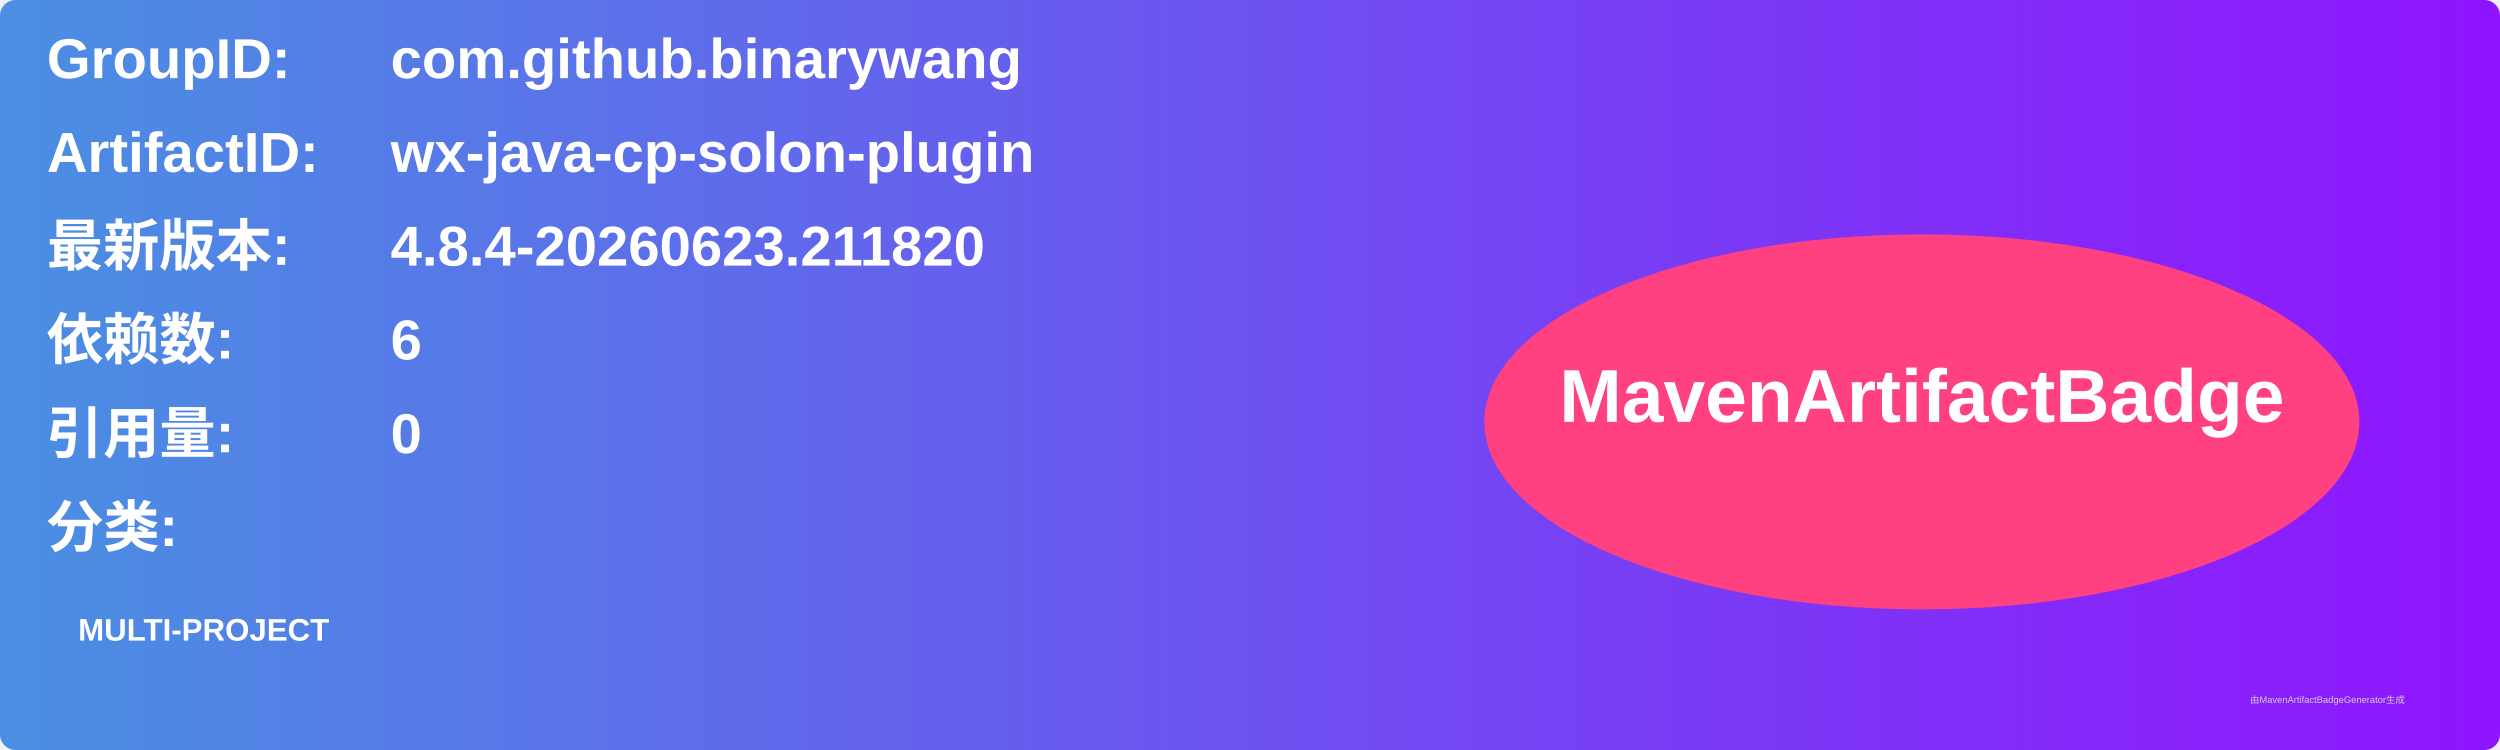
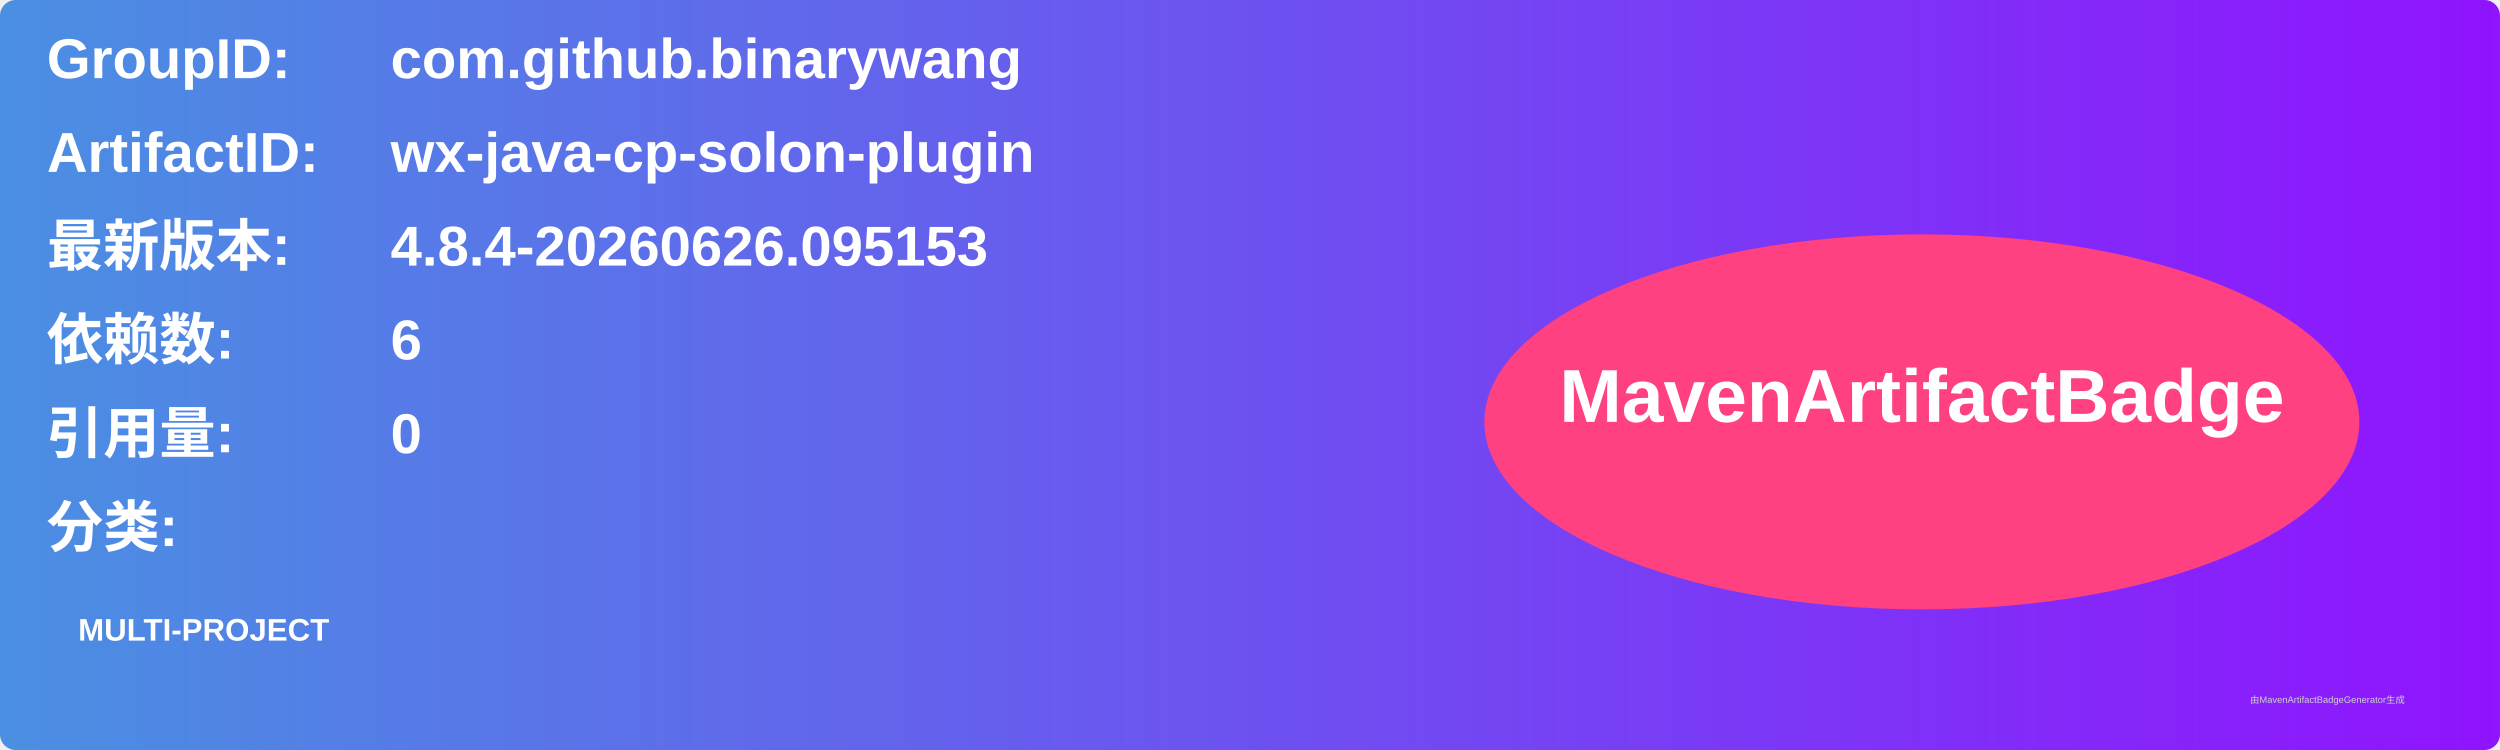
<svg xmlns="http://www.w3.org/2000/svg" width="800" height="240" viewBox="0 0 800 240">
  <linearGradient id="grad" x1="0%" y1="0%" x2="100%" y2="0%">
    <stop offset="0%" stop-color="#4a90e2" />
    <stop offset="100%" stop-color="#9013fe" />
  </linearGradient>
  <rect width="100%" height="100%" rx="5" ry="5" fill="url(#grad)" />
  <g transform="translate(15, 15)">
    <text x="0" y="10" font-family="Arial" font-size="18" fill="white" font-weight="bold" width="260">GroupID:</text>
    <text x="110" y="10" font-family="Arial" font-size="18" fill="white" font-weight="bold" width="460">com.github.binarywang</text>
    <text x="0" y="40" font-family="Arial" font-size="18" fill="white" font-weight="bold" width="260">ArtifactID:</text>
    <text x="110" y="40" font-family="Arial" font-size="18" fill="white" font-weight="bold" width="460">wx-java-cp-solon-plugin</text>
    <text x="0" y="70" font-family="Arial" font-size="18" fill="white" font-weight="bold">最新版本:</text>
    <text x="110" y="70" font-family="Arial" font-size="18" fill="white" font-weight="bold">
-       <tspan font-weight="bold">4.8.4-20260623.211820</tspan>
+       <tspan font-weight="bold">4.8.4-20260626.095153</tspan>
    </text>
    <text x="0" y="100" font-family="Arial" font-size="18" fill="white" font-weight="bold">依赖数: </text>
    <text x="110" y="100" font-family="Arial" font-size="18" fill="white">
      <tspan font-weight="bold">6</tspan>
    </text>
    <text x="0" y="130" font-family="Arial" font-size="18" fill="white" font-weight="bold">引用量: </text>
    <text x="110" y="130" font-family="Arial" font-size="18" fill="white">
      <tspan font-weight="bold">0</tspan>
    </text>
    <text x="0" y="160" font-family="Arial" font-size="18" fill="white" font-weight="bold">分类:</text>
    <text x="10" y="190" font-family="Arial" font-size="10" fill="white">
      <tspan font-weight="bold">MULTI-PROJECT</tspan>
    </text>
    <ellipse cx="600" cy="120" rx="140" ry="60" fill="#ff4081" />
    <text x="600" y="120" text-anchor="middle" font-family="Arial" font-size="24" fill="white" font-weight="bold">MavenArtifactBadge</text>
  </g>
  <text x="720" y="225" font-family="Arial" font-size="3" fill="#d0d0d0">由MavenArtifactBadgeGenerator生成</text>
</svg>
